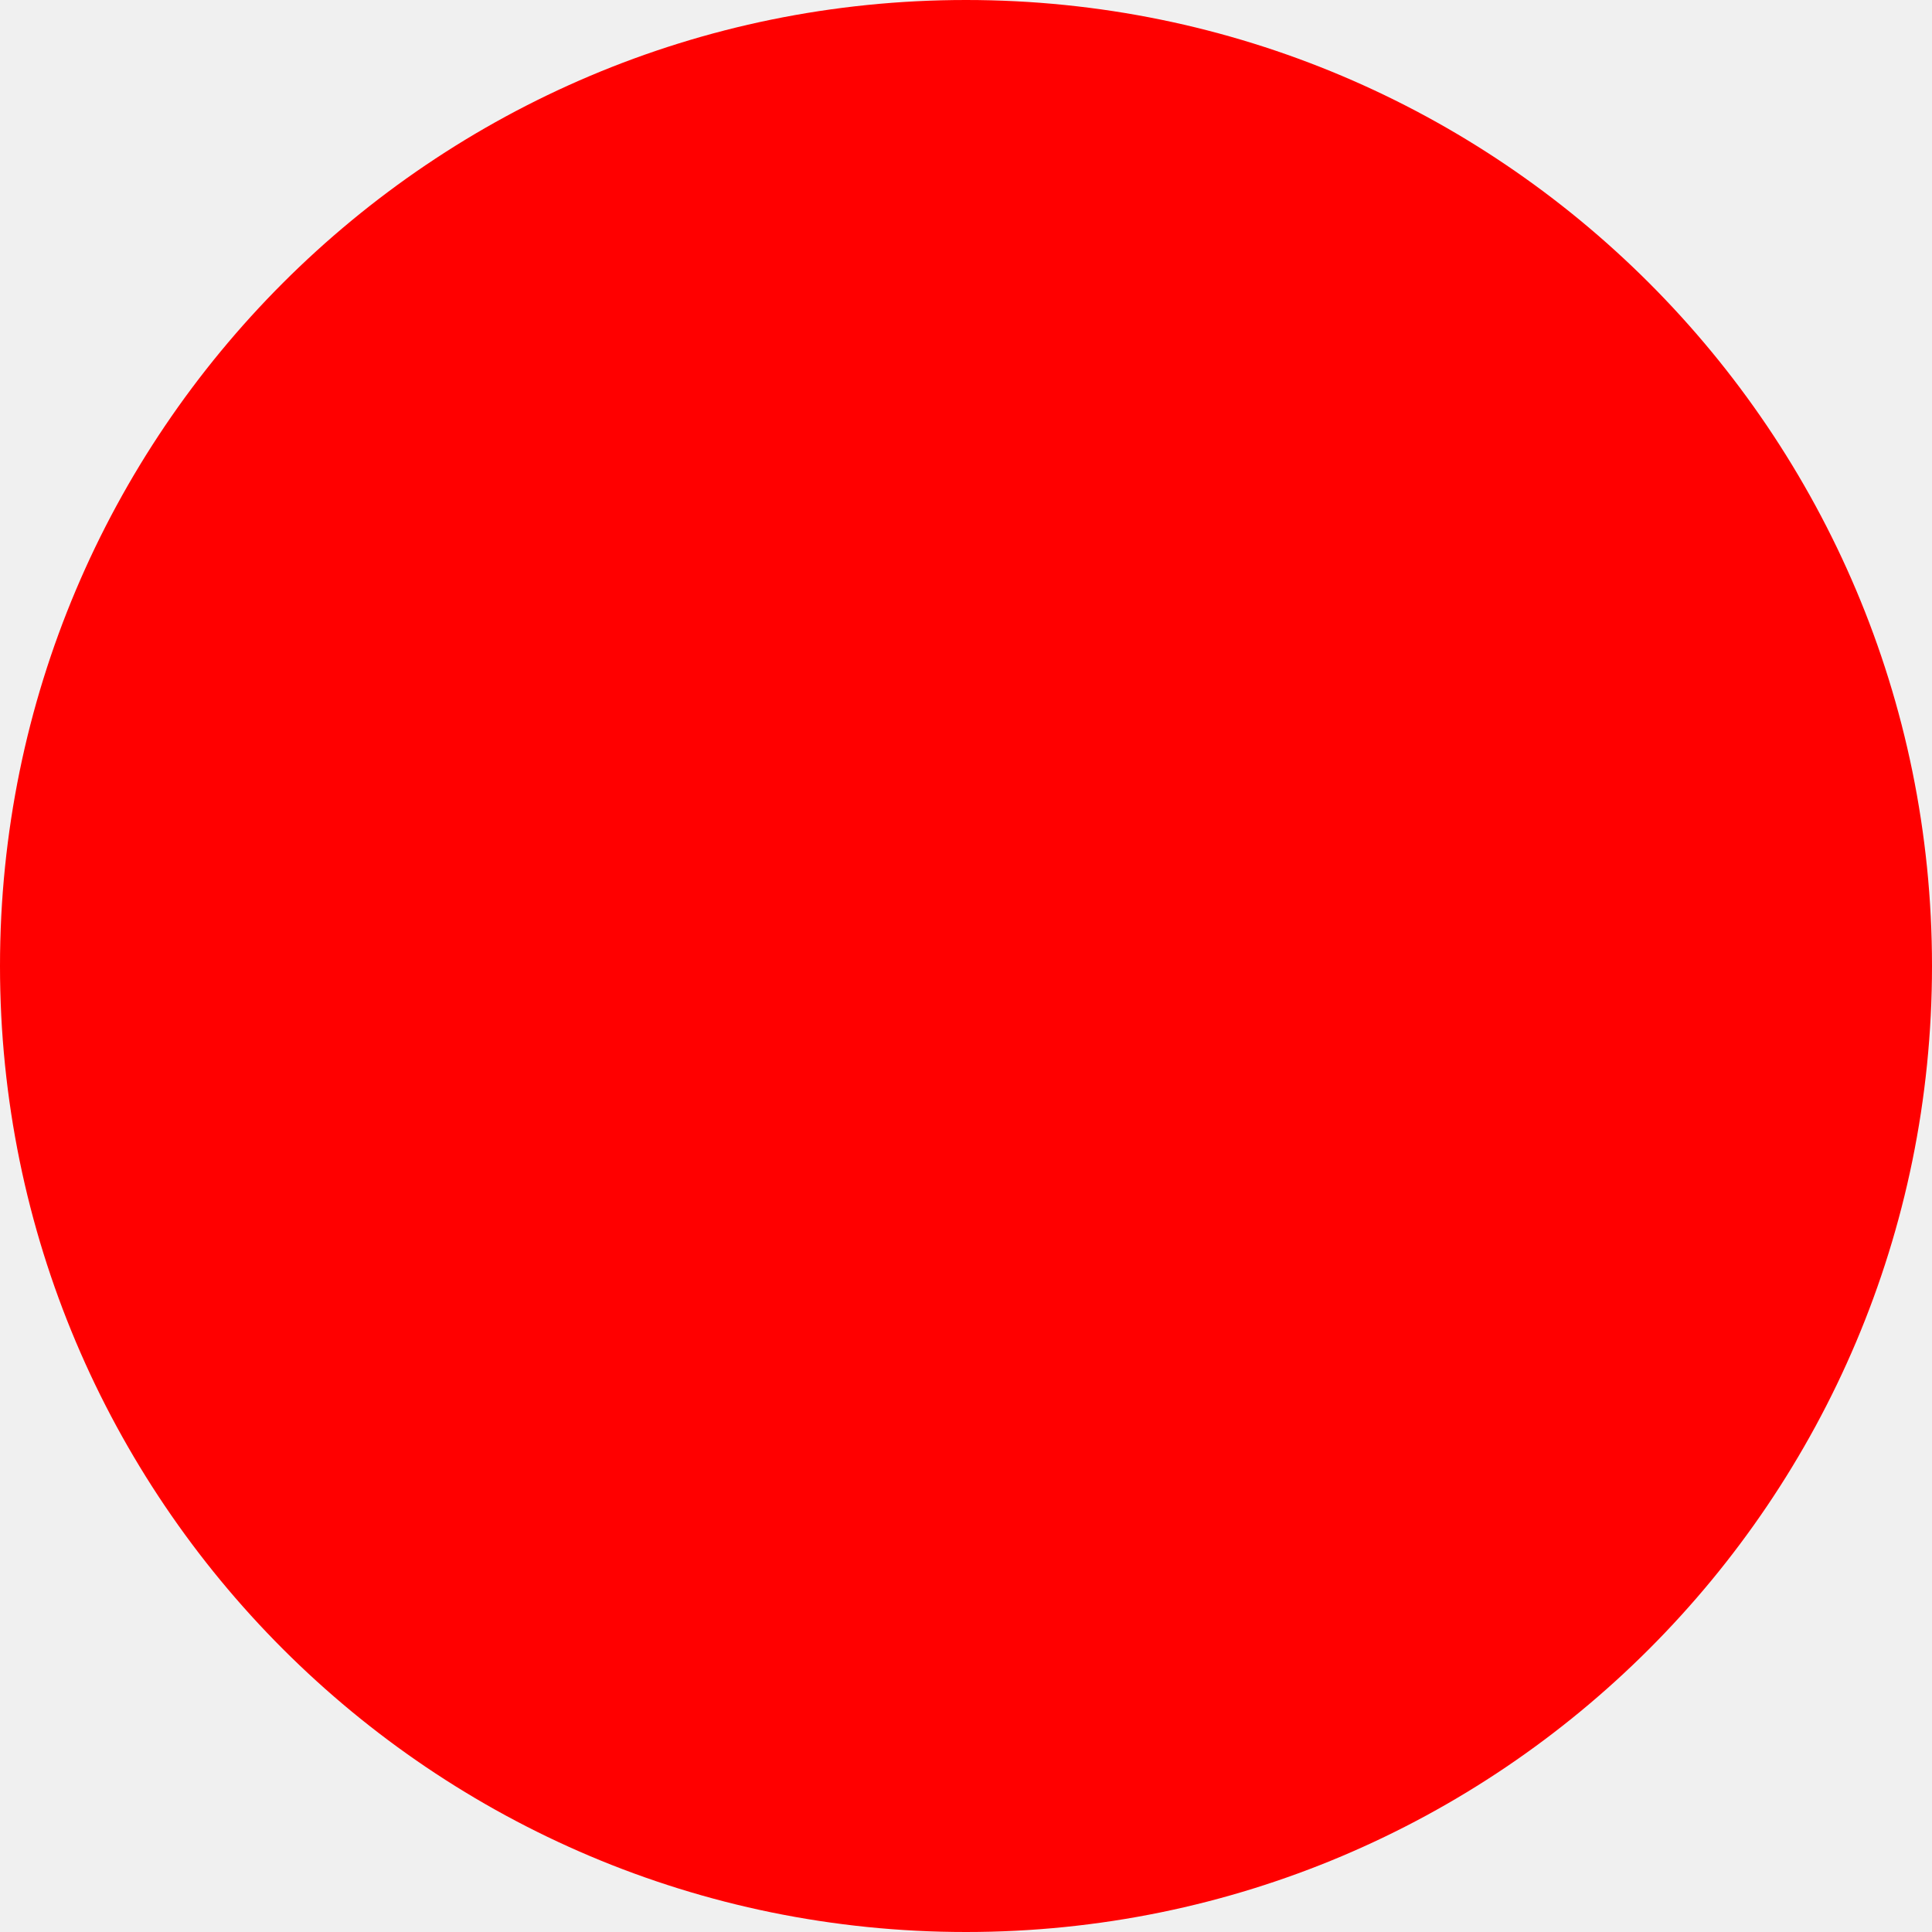
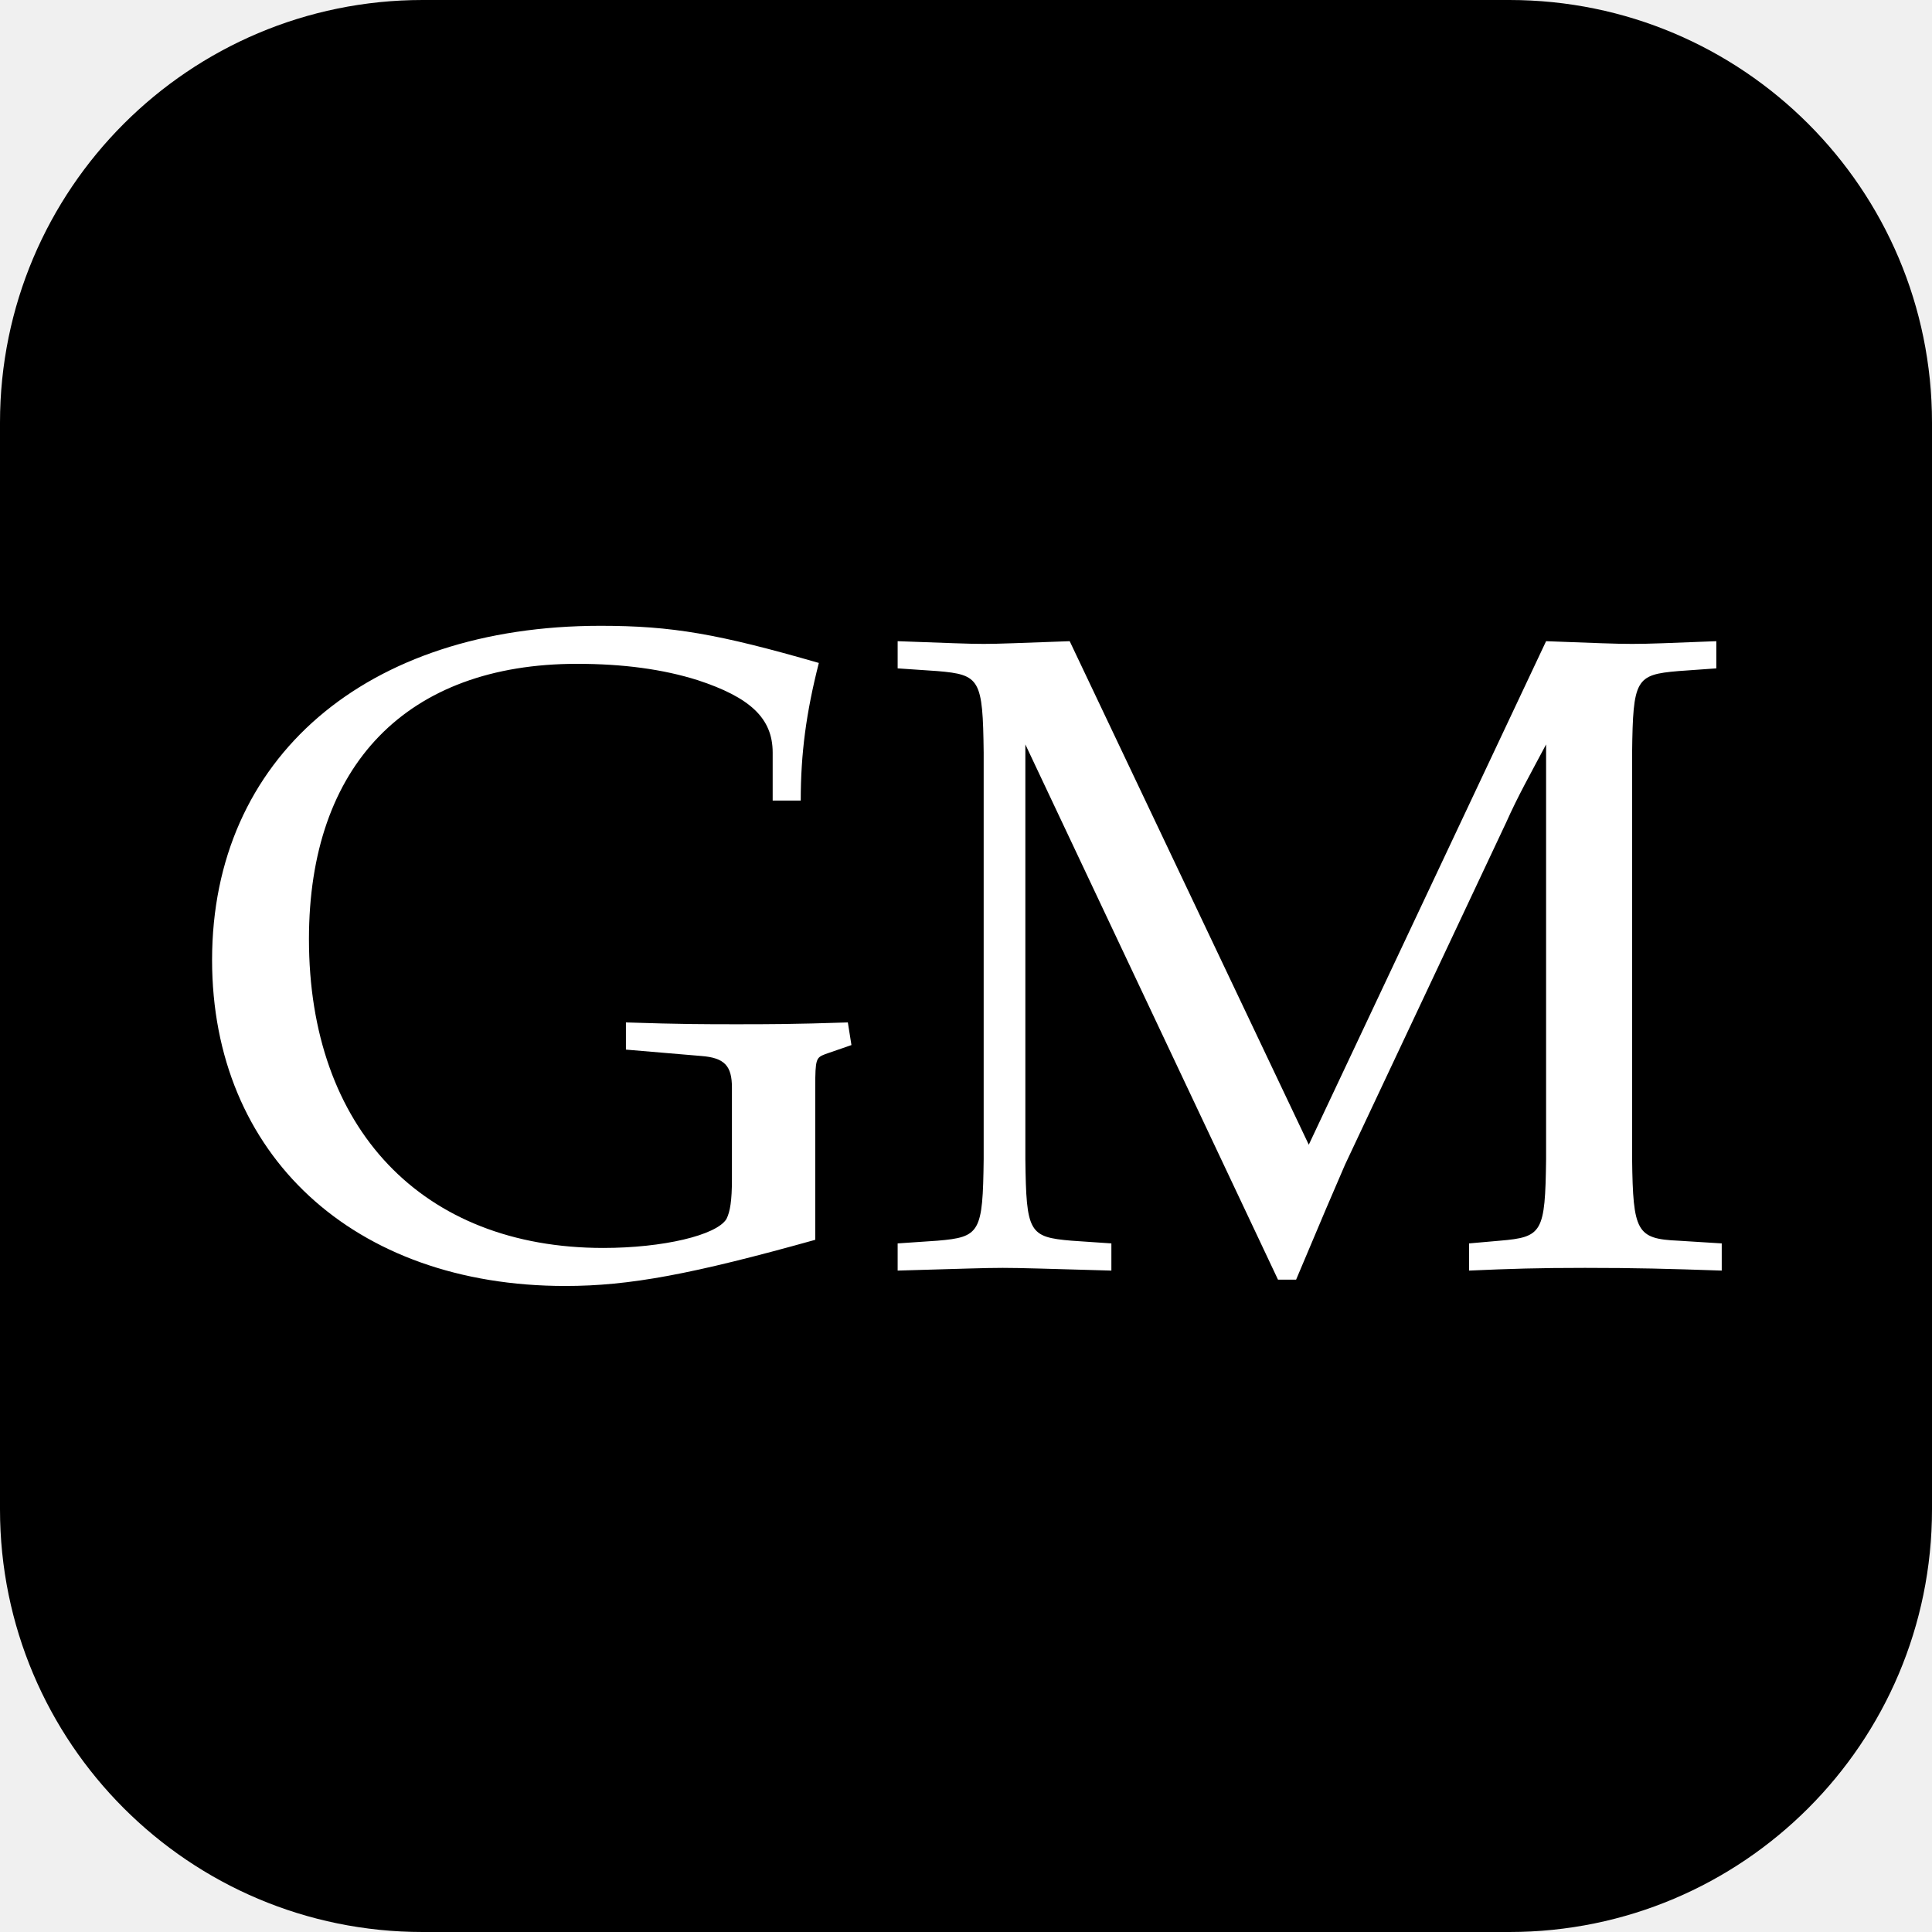
- <svg xmlns="http://www.w3.org/2000/svg" width="512" height="512">
-   <circle cx="256" cy="256" r="256" fill="red" />
+ <svg xmlns="http://www.w3.org/2000/svg" viewBox="0 0 512 512">
+   <rect width="512" height="512" rx="112" fill="#000" />
+   <text x="256" y="336" text-anchor="middle" fill="#fff" font-family="Iowan Old Style, Palatino, Georgia, serif" font-size="240">GM</text>
</svg>
